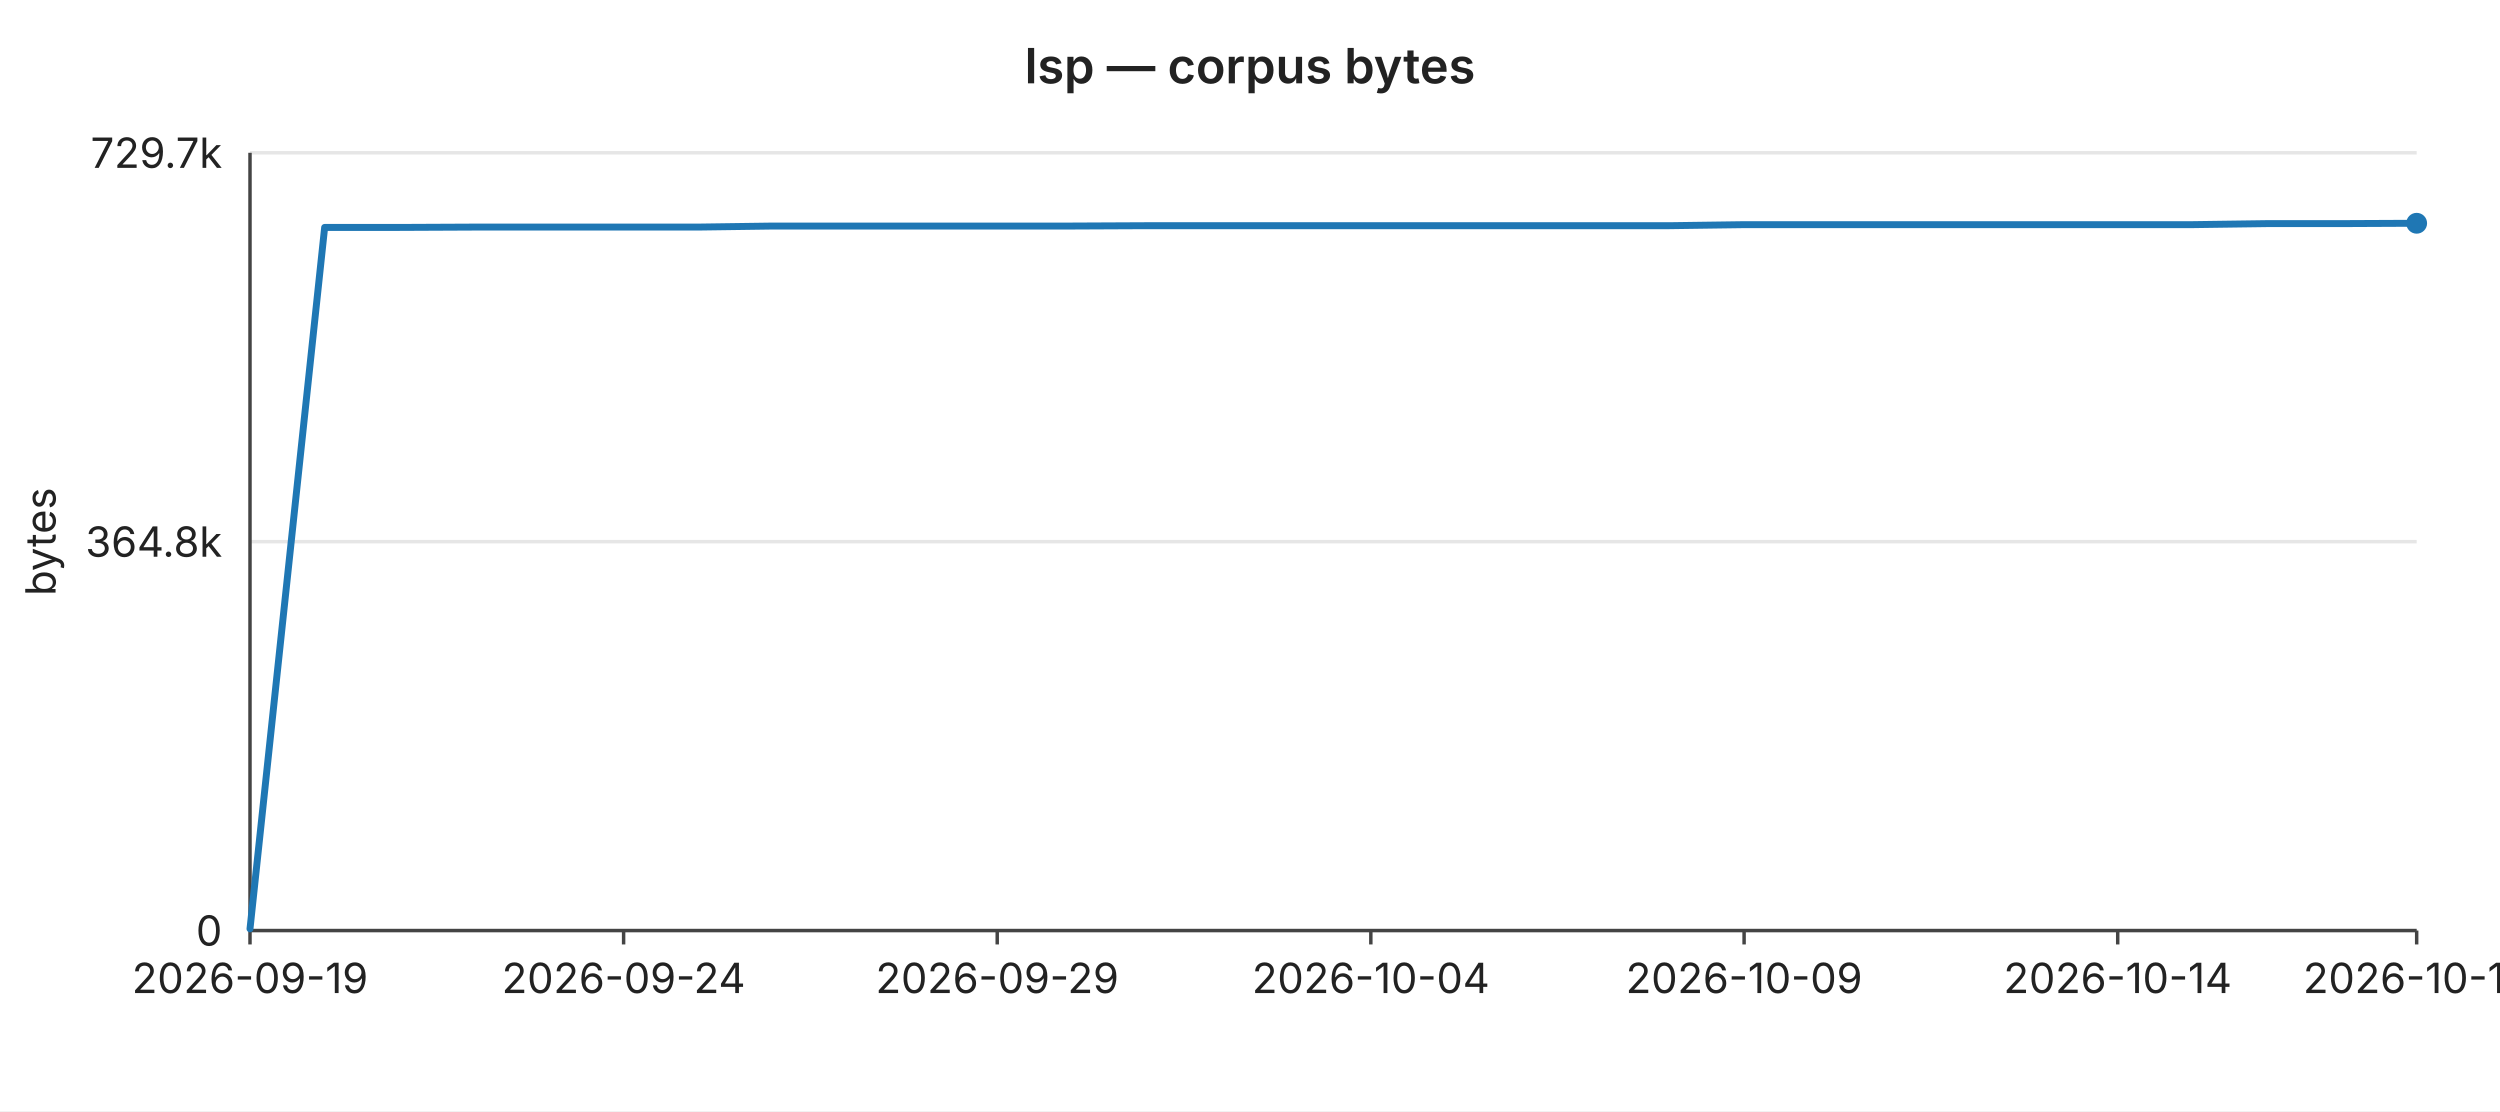
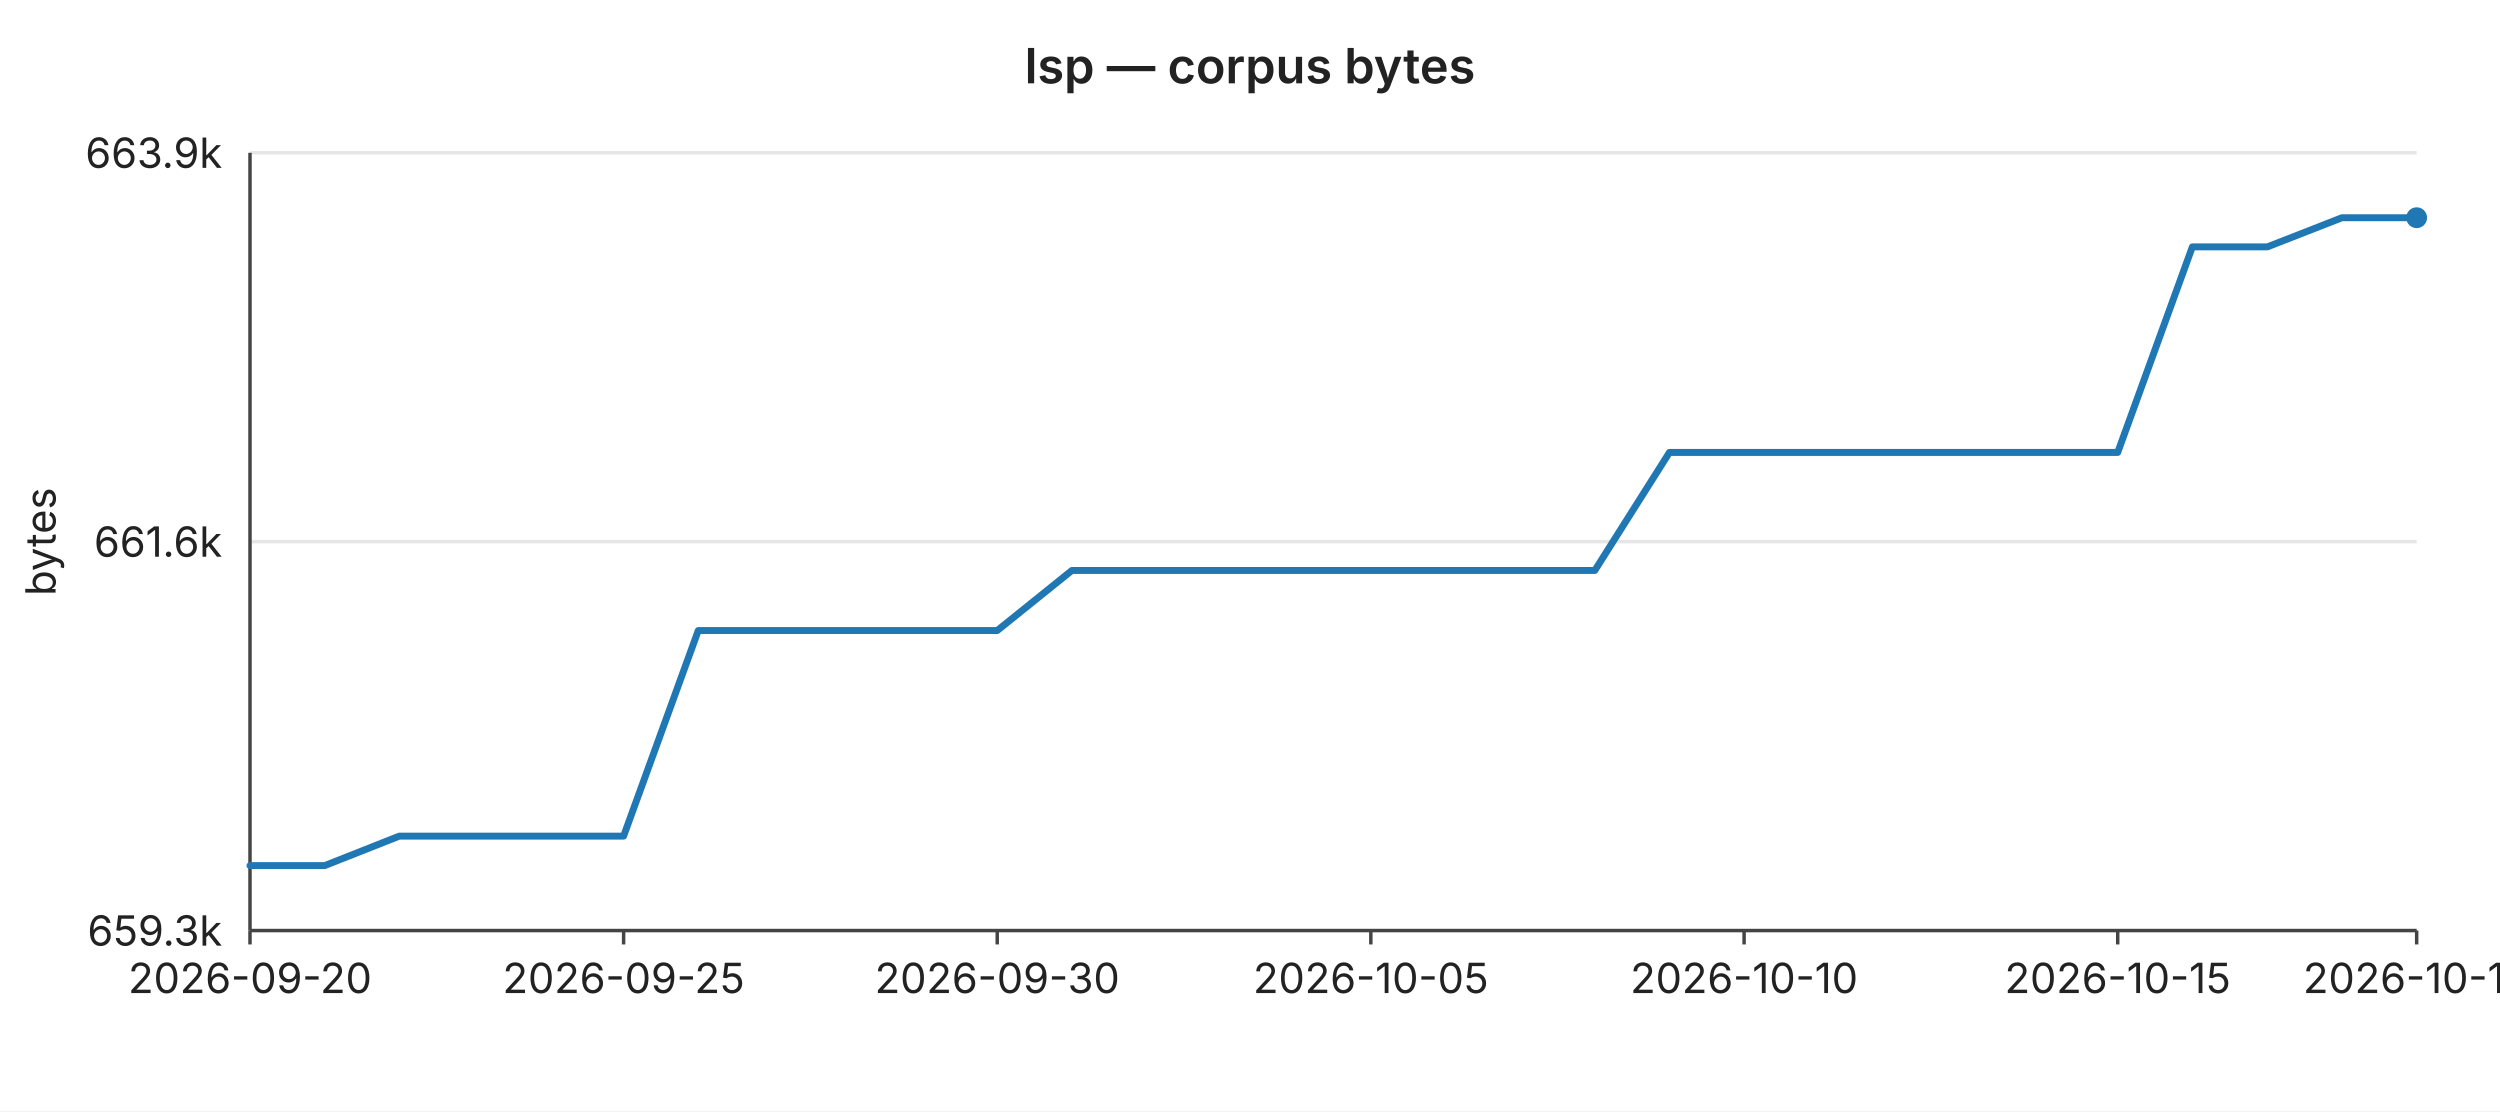
<svg xmlns="http://www.w3.org/2000/svg" width="720" height="320" viewBox="0 0 720 320" font-family="-apple-system,BlinkMacSystemFont,Segoe UI,sans-serif" font-size="12">
  <rect width="720" height="320" fill="#ffffff" />
  <text x="360" y="24" text-anchor="middle" font-size="14" font-weight="600" fill="#222">lsp — corpus bytes</text>
  <line x1="72" y1="44.0" x2="696" y2="44.0" stroke="#e6e6e6" stroke-width="1" />
-   <text x="64" y="44.0" text-anchor="end" dominant-baseline="middle" fill="#222">729.7k</text>
+   <text x="64" y="44.0" text-anchor="end" dominant-baseline="middle" fill="#222">663.9k</text>
  <line x1="72" y1="156.0" x2="696" y2="156.0" stroke="#e6e6e6" stroke-width="1" />
-   <text x="64" y="156.0" text-anchor="end" dominant-baseline="middle" fill="#222">364.8k</text>
+   <text x="64" y="156.0" text-anchor="end" dominant-baseline="middle" fill="#222">661.6k</text>
  <line x1="72" y1="268.0" x2="696" y2="268.0" stroke="#e6e6e6" stroke-width="1" />
-   <text x="64" y="268.0" text-anchor="end" dominant-baseline="middle" fill="#222">0</text>
+   <text x="64" y="268.0" text-anchor="end" dominant-baseline="middle" fill="#222">659.3k</text>
  <text x="16" y="156" text-anchor="middle" fill="#222" transform="rotate(-90 16 156)">bytes</text>
  <line x1="72" y1="44" x2="72" y2="268" stroke="#444" stroke-width="1" />
  <line x1="72" y1="268" x2="696" y2="268" stroke="#444" stroke-width="1" />
  <line x1="72.0" y1="268" x2="72.0" y2="272" stroke="#444" stroke-width="1" />
-   <text x="72.0" y="286" text-anchor="middle" fill="#222">2026-09-19</text>
+   <text x="72.0" y="286" text-anchor="middle" fill="#222">2026-09-20</text>
  <line x1="179.6" y1="268" x2="179.6" y2="272" stroke="#444" stroke-width="1" />
-   <text x="179.6" y="286" text-anchor="middle" fill="#222">2026-09-24</text>
+   <text x="179.6" y="286" text-anchor="middle" fill="#222">2026-09-25</text>
  <line x1="287.2" y1="268" x2="287.2" y2="272" stroke="#444" stroke-width="1" />
-   <text x="287.2" y="286" text-anchor="middle" fill="#222">2026-09-29</text>
+   <text x="287.2" y="286" text-anchor="middle" fill="#222">2026-09-30</text>
  <line x1="394.8" y1="268" x2="394.8" y2="272" stroke="#444" stroke-width="1" />
-   <text x="394.8" y="286" text-anchor="middle" fill="#222">2026-10-04</text>
+   <text x="394.8" y="286" text-anchor="middle" fill="#222">2026-10-05</text>
  <line x1="502.3" y1="268" x2="502.3" y2="272" stroke="#444" stroke-width="1" />
-   <text x="502.3" y="286" text-anchor="middle" fill="#222">2026-10-09</text>
+   <text x="502.3" y="286" text-anchor="middle" fill="#222">2026-10-10</text>
  <line x1="609.9" y1="268" x2="609.9" y2="272" stroke="#444" stroke-width="1" />
-   <text x="609.9" y="286" text-anchor="middle" fill="#222">2026-10-14</text>
+   <text x="609.9" y="286" text-anchor="middle" fill="#222">2026-10-15</text>
  <line x1="696.0" y1="268" x2="696.0" y2="272" stroke="#444" stroke-width="1" />
-   <text x="696.0" y="286" text-anchor="middle" fill="#222">2026-10-18</text>
-   <polyline fill="none" stroke="#1f77b4" stroke-width="2" stroke-linejoin="round" stroke-linecap="round" points="72.0,267.5 93.5,65.5 115.0,65.5 136.6,65.4 158.1,65.4 179.6,65.4 201.1,65.4 222.6,65.1 244.1,65.1 265.7,65.1 287.2,65.1 308.7,65.1 330.2,65.0 351.7,65.0 373.2,65.0 394.8,65.0 416.3,65.0 437.8,65.0 459.3,65.0 480.8,65.0 502.3,64.7 523.9,64.7 545.4,64.7 566.9,64.7 588.4,64.7 609.9,64.7 631.4,64.7 653.0,64.4 674.5,64.4 696.0,64.3" />
-   <circle cx="696.0" cy="64.3" r="3" fill="#1f77b4" />
+   <text x="696.0" y="286" text-anchor="middle" fill="#222">2026-10-19</text>
+   <polyline fill="none" stroke="#1f77b4" stroke-width="2" stroke-linejoin="round" stroke-linecap="round" points="72.0,249.3 93.5,249.3 115.0,240.8 136.6,240.8 158.1,240.8 179.6,240.8 201.1,181.6 222.6,181.6 244.1,181.6 265.7,181.6 287.2,181.6 308.7,164.3 330.2,164.3 351.7,164.3 373.2,164.3 394.8,164.3 416.3,164.3 437.8,164.3 459.3,164.3 480.8,130.3 502.3,130.3 523.9,130.3 545.4,130.3 566.9,130.3 588.4,130.3 609.9,130.3 631.4,71.1 653.0,71.1 674.5,62.7 696.0,62.7" />
+   <circle cx="696.0" cy="62.7" r="3" fill="#1f77b4" />
</svg>
